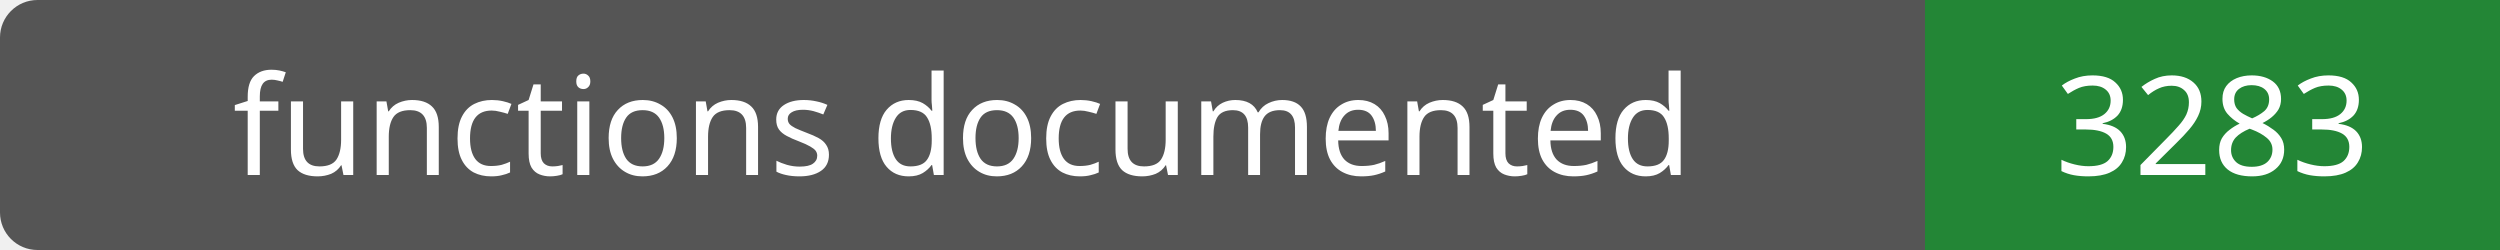
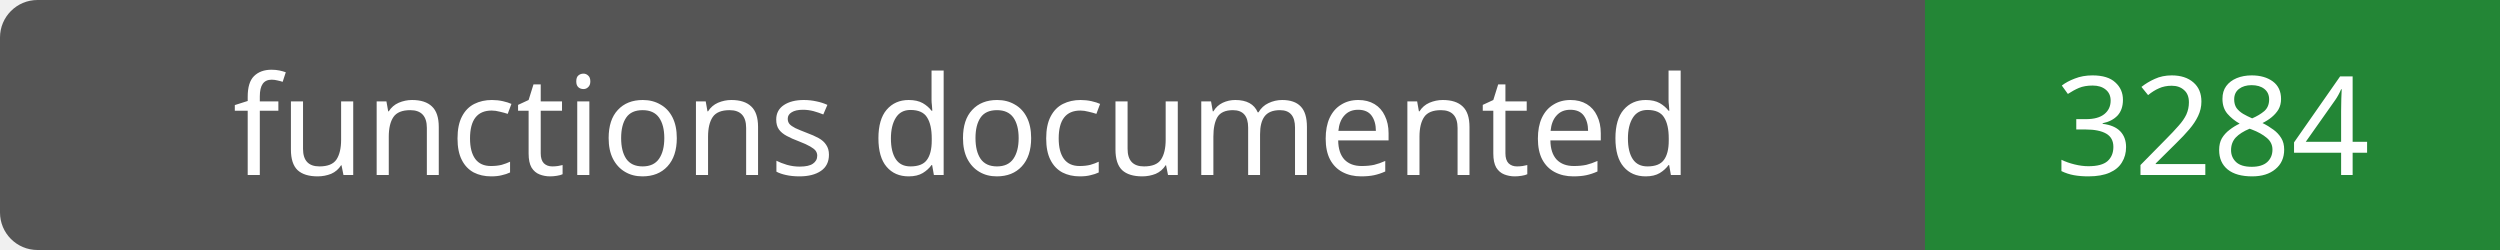
- <svg xmlns="http://www.w3.org/2000/svg" width="200" height="20" role="img" aria-label="functions documented: 3283">
+ <svg xmlns="http://www.w3.org/2000/svg" width="200" height="20" role="img" aria-label="functions documented: 3284">
  <rect width="200" height="20" rx="3" fill="#555" />
  <path fill="#238636" d="M154 0h46v20H154z" />
  <g fill="#fff" text-anchor="middle" font-family="Verdana,sans-serif" font-size="11">
    <text x="77.0" y="14">functions documented</text>
-     <text x="177.0" y="14">3283</text>
+     <text x="177.0" y="14">3284</text>
  </g>
</svg>
